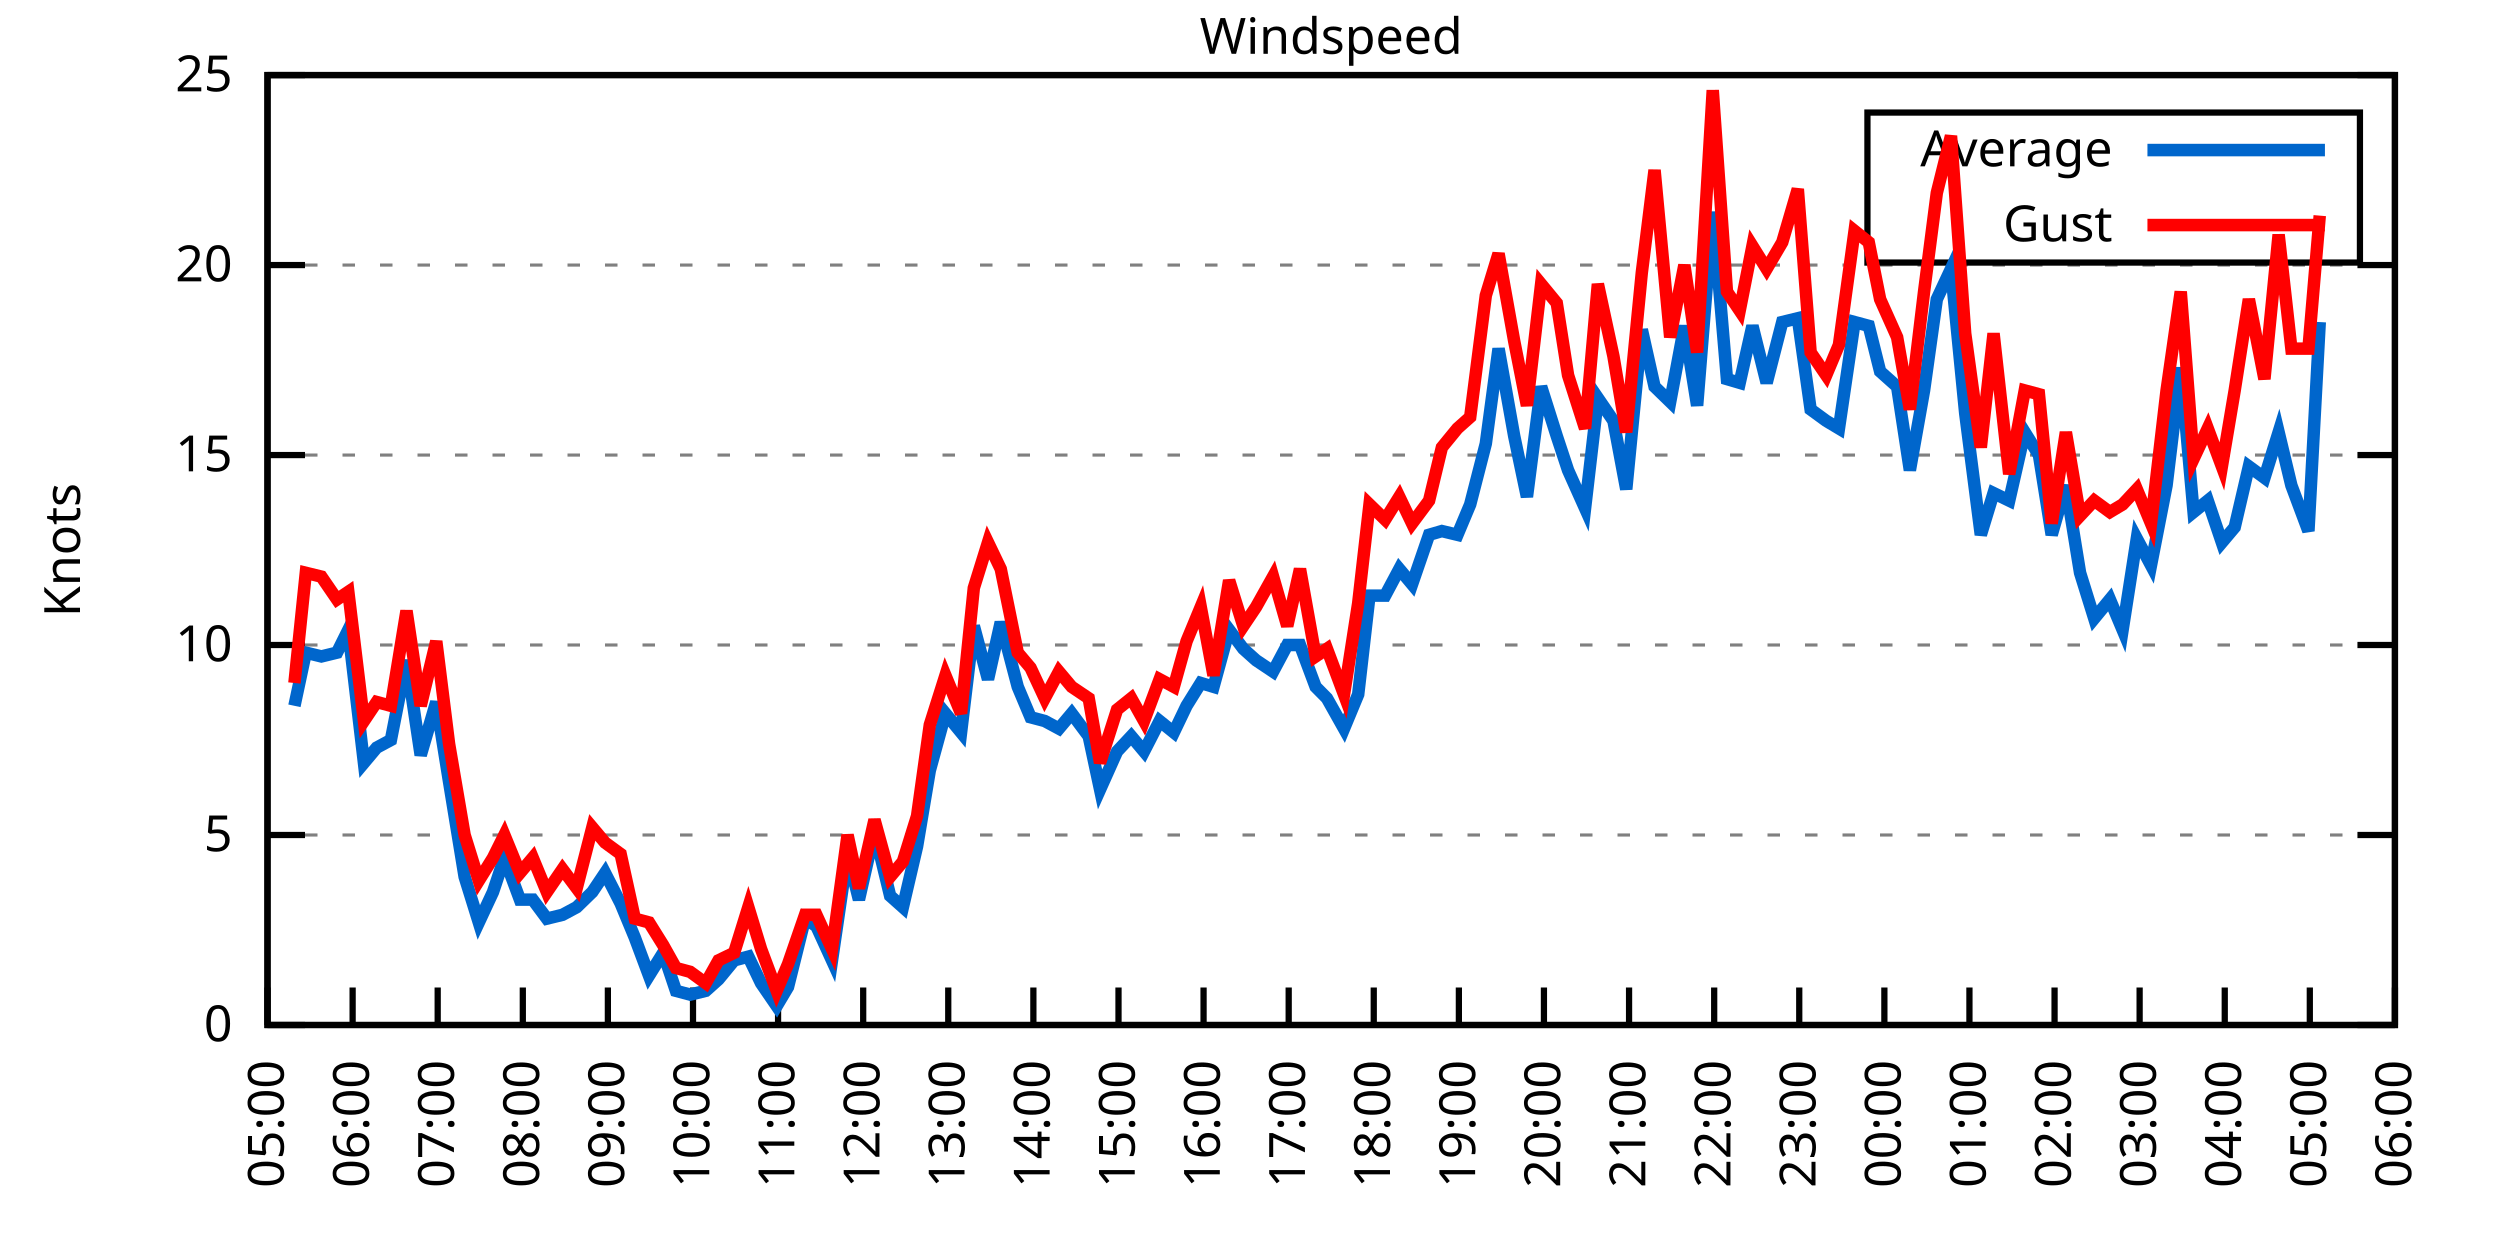
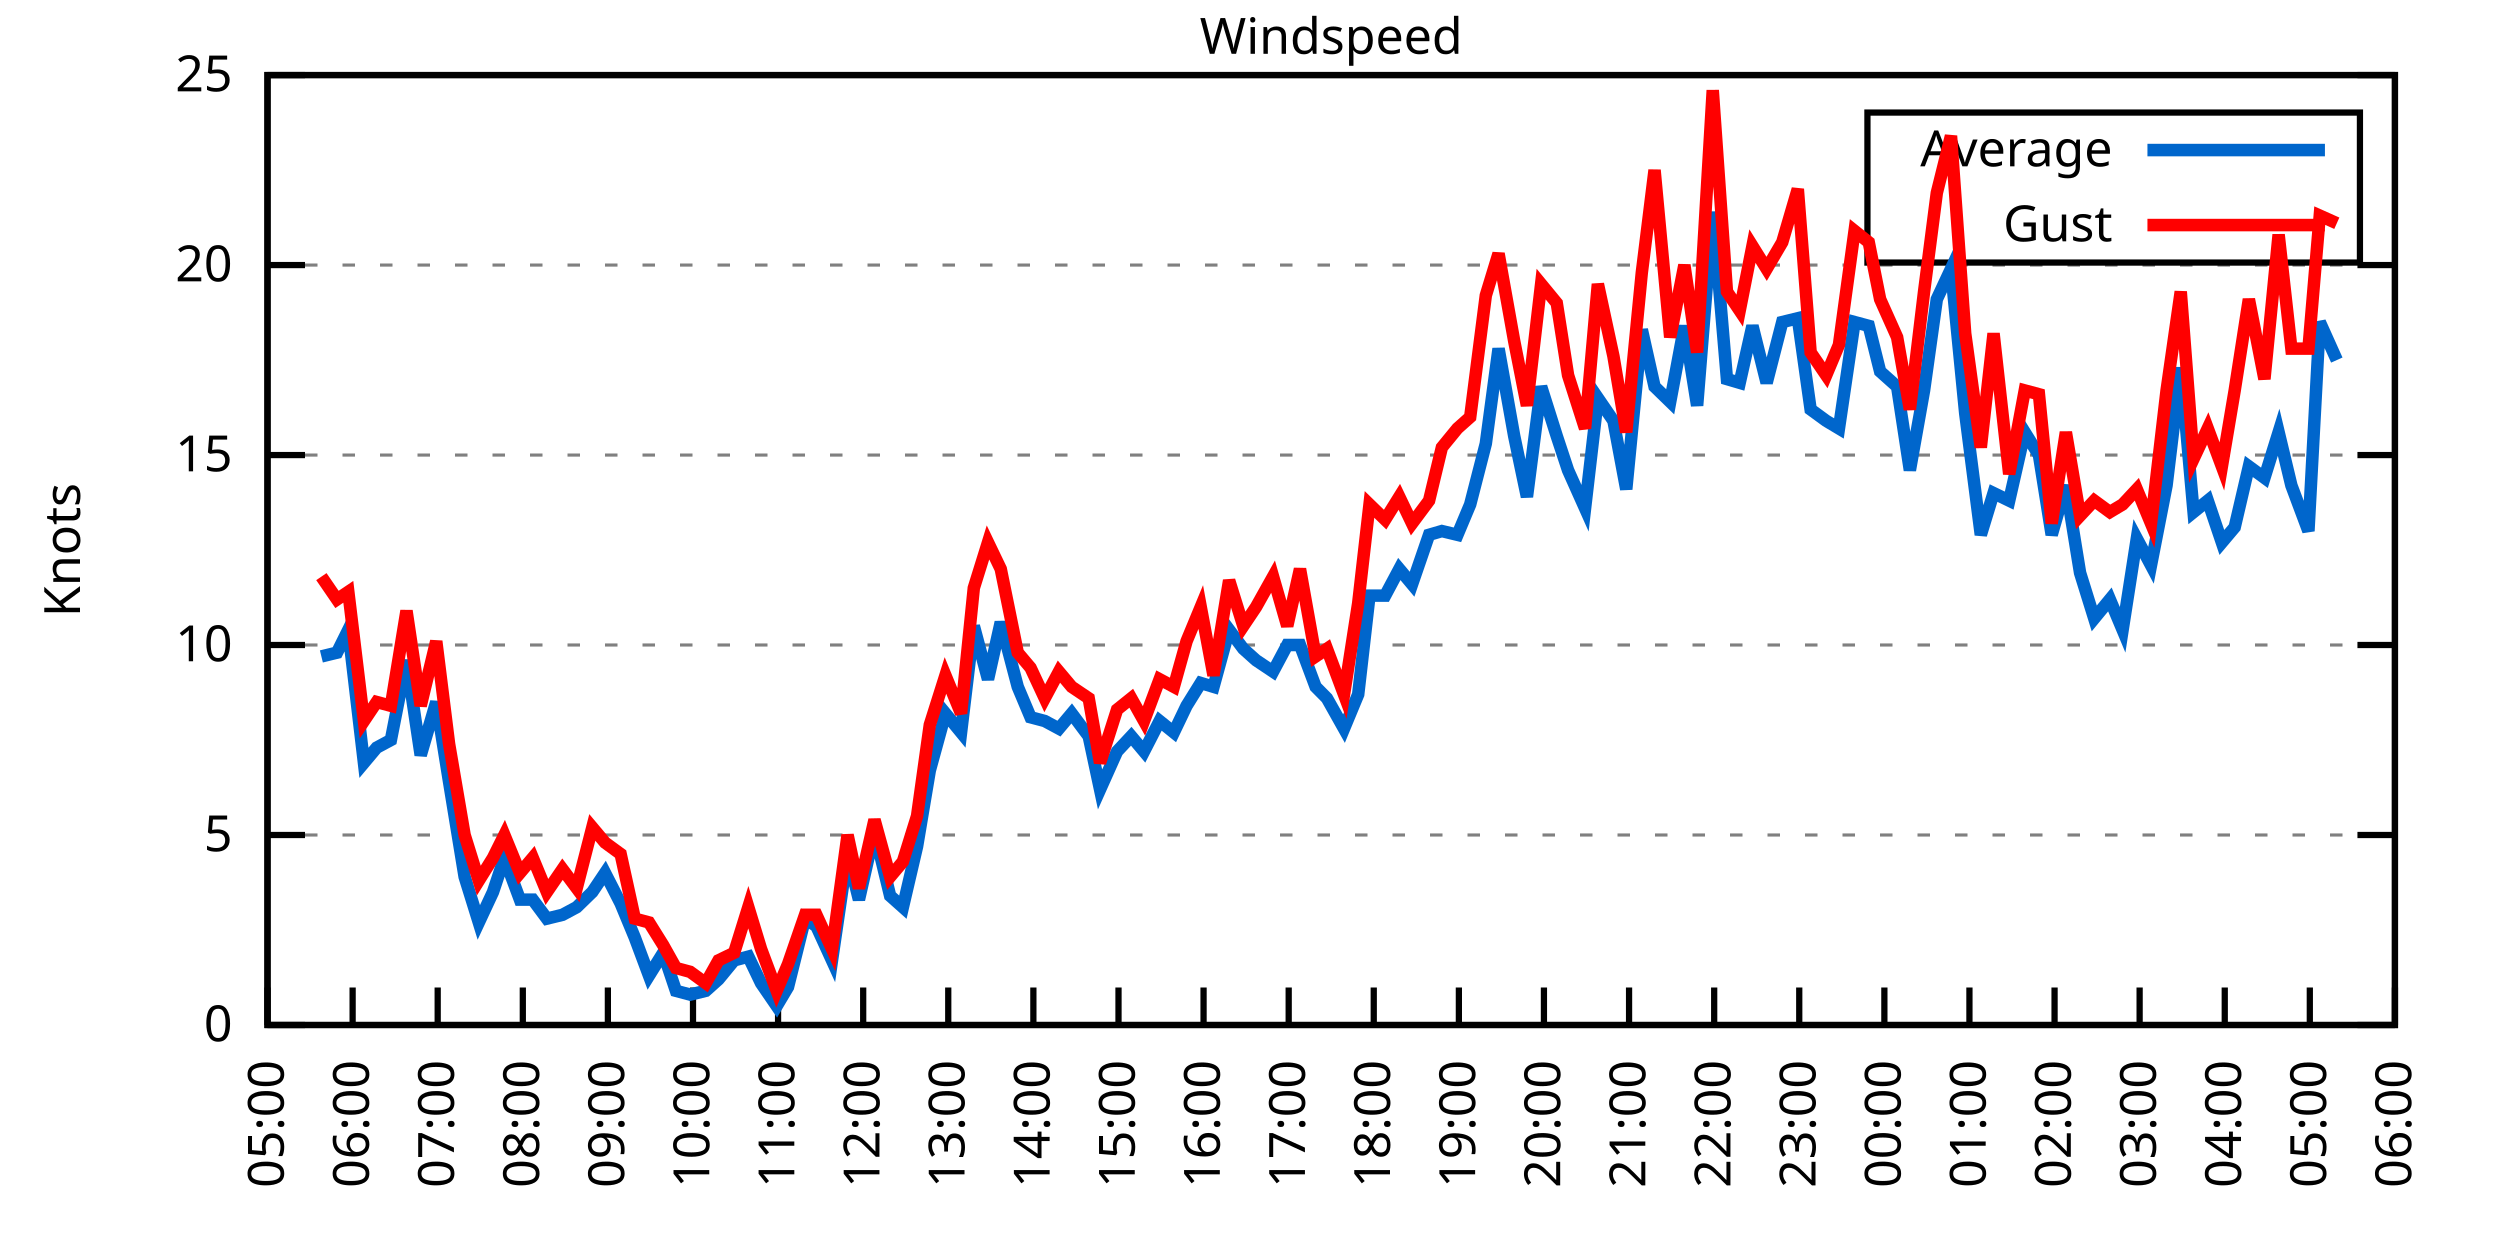
<svg xmlns="http://www.w3.org/2000/svg" xmlns:xlink="http://www.w3.org/1999/xlink" width="400" height="200" viewBox="0 0 400 200">
  <g id="gnuplot_canvas">
    <rect x="0" y="0" width="400" height="200" fill="none" />
    <defs>
      <circle id="gpDot" r="0.5" stroke-width="0.5" stroke="currentColor" />
      <path id="gpPt0" stroke-width="0.333" stroke="currentColor" d="M-1,0 h2 M0,-1 v2" />
      <path id="gpPt1" stroke-width="0.333" stroke="currentColor" d="M-1,-1 L1,1 M1,-1 L-1,1" />
      <path id="gpPt2" stroke-width="0.333" stroke="currentColor" d="M-1,0 L1,0 M0,-1 L0,1 M-1,-1 L1,1 M-1,1 L1,-1" />
      <rect id="gpPt3" stroke-width="0.333" stroke="currentColor" x="-1" y="-1" width="2" height="2" />
      <rect id="gpPt4" stroke-width="0.333" stroke="currentColor" fill="currentColor" x="-1" y="-1" width="2" height="2" />
      <circle id="gpPt5" stroke-width="0.333" stroke="currentColor" cx="0" cy="0" r="1" />
      <use xlink:href="#gpPt5" id="gpPt6" fill="currentColor" stroke="none" />
      <path id="gpPt7" stroke-width="0.333" stroke="currentColor" d="M0,-1.33 L-1.33,0.67 L1.33,0.67 z" />
      <use xlink:href="#gpPt7" id="gpPt8" fill="currentColor" stroke="none" />
      <use xlink:href="#gpPt7" id="gpPt9" stroke="currentColor" transform="rotate(180)" />
      <use xlink:href="#gpPt9" id="gpPt10" fill="currentColor" stroke="none" />
      <use xlink:href="#gpPt3" id="gpPt11" stroke="currentColor" transform="rotate(45)" />
      <use xlink:href="#gpPt11" id="gpPt12" fill="currentColor" stroke="none" />
      <path id="gpPt13" stroke-width="0.333" stroke="currentColor" d="M0,1.330 L1.265,0.411 L0.782,-1.067 L-0.782,-1.076 L-1.265,0.411 z" />
      <use xlink:href="#gpPt13" id="gpPt14" fill="currentColor" stroke="none" />
      <filter id="textbox" filterUnits="objectBoundingBox" x="0" y="0" height="1" width="1">
        <feFlood flood-color="white" flood-opacity="1" result="bgnd" />
        <feComposite in="SourceGraphic" in2="bgnd" operator="atop" />
      </filter>
      <filter id="greybox" filterUnits="objectBoundingBox" x="0" y="0" height="1" width="1">
        <feFlood flood-color="lightgrey" flood-opacity="1" result="grey" />
        <feComposite in="SourceGraphic" in2="grey" operator="atop" />
      </filter>
    </defs>
    <g fill="none" color="white" stroke="currentColor" stroke-width="1.00" stroke-linecap="butt" stroke-linejoin="miter">
</g>
    <g fill="none" color="black" stroke="currentColor" stroke-width="1.00" stroke-linecap="butt" stroke-linejoin="miter">
      <g stroke="none" shape-rendering="crispEdges">
        <polygon fill="rgb(255, 255, 255)" points="42.80,164.00 383.18,164.00 383.18,12.02 42.80,12.02 " />
      </g>
    </g>
    <g fill="none" color="black" stroke="currentColor" stroke-width="1.00" stroke-linecap="butt" stroke-linejoin="miter">
</g>
    <g fill="none" color="black" stroke="black" stroke-width="0.50" stroke-linecap="butt" stroke-linejoin="miter">
</g>
    <g fill="none" color="gray" stroke="currentColor" stroke-width="0.50" stroke-linecap="butt" stroke-linejoin="miter">
      <path stroke="gray" stroke-dasharray="2,4" class="gridline" d="M42.80,164.00 L383.19,164.00  " />
    </g>
    <g fill="none" color="gray" stroke="gray" stroke-width="1.00" stroke-linecap="butt" stroke-linejoin="miter">
</g>
    <g fill="none" color="black" stroke="currentColor" stroke-width="1.00" stroke-linecap="butt" stroke-linejoin="miter">
      <path stroke="black" d="M42.80,164.00 L48.80,164.00 M383.19,164.00 L377.19,164.00  " />
      <g transform="translate(37.20,166.60)" stroke="none" fill="black" font-family="Sans" font-size="8.00" text-anchor="end">
        <text>
          <tspan font-family="Sans"> 0</tspan>
        </text>
      </g>
    </g>
    <g fill="none" color="black" stroke="currentColor" stroke-width="1.00" stroke-linecap="butt" stroke-linejoin="miter">
</g>
    <g fill="none" color="black" stroke="black" stroke-width="0.50" stroke-linecap="butt" stroke-linejoin="miter">
</g>
    <g fill="none" color="gray" stroke="currentColor" stroke-width="0.50" stroke-linecap="butt" stroke-linejoin="miter">
      <path stroke="gray" stroke-dasharray="2,4" class="gridline" d="M42.80,133.60 L383.19,133.60  " />
    </g>
    <g fill="none" color="gray" stroke="gray" stroke-width="1.00" stroke-linecap="butt" stroke-linejoin="miter">
</g>
    <g fill="none" color="black" stroke="currentColor" stroke-width="1.00" stroke-linecap="butt" stroke-linejoin="miter">
      <path stroke="black" d="M42.80,133.60 L48.80,133.60 M383.19,133.60 L377.19,133.60  " />
      <g transform="translate(37.20,136.20)" stroke="none" fill="black" font-family="Sans" font-size="8.00" text-anchor="end">
        <text>
          <tspan font-family="Sans"> 5</tspan>
        </text>
      </g>
    </g>
    <g fill="none" color="black" stroke="currentColor" stroke-width="1.00" stroke-linecap="butt" stroke-linejoin="miter">
</g>
    <g fill="none" color="black" stroke="black" stroke-width="0.50" stroke-linecap="butt" stroke-linejoin="miter">
</g>
    <g fill="none" color="gray" stroke="currentColor" stroke-width="0.50" stroke-linecap="butt" stroke-linejoin="miter">
      <path stroke="gray" stroke-dasharray="2,4" class="gridline" d="M42.80,103.20 L383.19,103.20  " />
    </g>
    <g fill="none" color="gray" stroke="gray" stroke-width="1.00" stroke-linecap="butt" stroke-linejoin="miter">
</g>
    <g fill="none" color="black" stroke="currentColor" stroke-width="1.00" stroke-linecap="butt" stroke-linejoin="miter">
      <path stroke="black" d="M42.80,103.20 L48.80,103.20 M383.19,103.20 L377.19,103.20  " />
      <g transform="translate(37.20,105.80)" stroke="none" fill="black" font-family="Sans" font-size="8.00" text-anchor="end">
        <text>
          <tspan font-family="Sans"> 10</tspan>
        </text>
      </g>
    </g>
    <g fill="none" color="black" stroke="currentColor" stroke-width="1.00" stroke-linecap="butt" stroke-linejoin="miter">
</g>
    <g fill="none" color="black" stroke="black" stroke-width="0.50" stroke-linecap="butt" stroke-linejoin="miter">
</g>
    <g fill="none" color="gray" stroke="currentColor" stroke-width="0.50" stroke-linecap="butt" stroke-linejoin="miter">
      <path stroke="gray" stroke-dasharray="2,4" class="gridline" d="M42.80,72.81 L383.19,72.81  " />
    </g>
    <g fill="none" color="gray" stroke="gray" stroke-width="1.00" stroke-linecap="butt" stroke-linejoin="miter">
</g>
    <g fill="none" color="black" stroke="currentColor" stroke-width="1.00" stroke-linecap="butt" stroke-linejoin="miter">
      <path stroke="black" d="M42.80,72.81 L48.80,72.81 M383.19,72.81 L377.19,72.81  " />
      <g transform="translate(37.20,75.41)" stroke="none" fill="black" font-family="Sans" font-size="8.00" text-anchor="end">
        <text>
          <tspan font-family="Sans"> 15</tspan>
        </text>
      </g>
    </g>
    <g fill="none" color="black" stroke="currentColor" stroke-width="1.00" stroke-linecap="butt" stroke-linejoin="miter">
</g>
    <g fill="none" color="black" stroke="black" stroke-width="0.50" stroke-linecap="butt" stroke-linejoin="miter">
</g>
    <g fill="none" color="gray" stroke="currentColor" stroke-width="0.50" stroke-linecap="butt" stroke-linejoin="miter">
      <path stroke="gray" stroke-dasharray="2,4" class="gridline" d="M42.80,42.41 L383.19,42.41  " />
    </g>
    <g fill="none" color="gray" stroke="gray" stroke-width="1.00" stroke-linecap="butt" stroke-linejoin="miter">
</g>
    <g fill="none" color="black" stroke="currentColor" stroke-width="1.00" stroke-linecap="butt" stroke-linejoin="miter">
      <path stroke="black" d="M42.80,42.41 L48.80,42.41 M383.19,42.41 L377.19,42.41  " />
      <g transform="translate(37.20,45.01)" stroke="none" fill="black" font-family="Sans" font-size="8.00" text-anchor="end">
        <text>
          <tspan font-family="Sans"> 20</tspan>
        </text>
      </g>
    </g>
    <g fill="none" color="black" stroke="currentColor" stroke-width="1.00" stroke-linecap="butt" stroke-linejoin="miter">
</g>
    <g fill="none" color="black" stroke="black" stroke-width="0.50" stroke-linecap="butt" stroke-linejoin="miter">
</g>
    <g fill="none" color="gray" stroke="currentColor" stroke-width="0.50" stroke-linecap="butt" stroke-linejoin="miter">
      <path stroke="gray" stroke-dasharray="2,4" class="gridline" d="M42.80,12.01 L383.19,12.01  " />
    </g>
    <g fill="none" color="gray" stroke="gray" stroke-width="1.00" stroke-linecap="butt" stroke-linejoin="miter">
</g>
    <g fill="none" color="black" stroke="currentColor" stroke-width="1.00" stroke-linecap="butt" stroke-linejoin="miter">
      <path stroke="black" d="M42.80,12.01 L48.80,12.01 M383.19,12.01 L377.19,12.01  " />
      <g transform="translate(37.20,14.61)" stroke="none" fill="black" font-family="Sans" font-size="8.00" text-anchor="end">
        <text>
          <tspan font-family="Sans"> 25</tspan>
        </text>
      </g>
    </g>
    <g fill="none" color="black" stroke="currentColor" stroke-width="1.00" stroke-linecap="butt" stroke-linejoin="miter">
      <path stroke="black" d="M42.80,164.00 L42.80,158.00  " />
      <g transform="translate(45.40,169.60) rotate(270.00)" stroke="none" fill="black" font-family="Sans" font-size="8.00" text-anchor="end">
        <text>
          <tspan font-family="Sans">05:00</tspan>
        </text>
      </g>
    </g>
    <g fill="none" color="black" stroke="currentColor" stroke-width="1.00" stroke-linecap="butt" stroke-linejoin="miter">
      <path stroke="black" d="M56.42,164.00 L56.42,158.00  " />
      <g transform="translate(59.02,169.60) rotate(270.00)" stroke="none" fill="black" font-family="Sans" font-size="8.00" text-anchor="end">
        <text>
          <tspan font-family="Sans">06:00</tspan>
        </text>
      </g>
    </g>
    <g fill="none" color="black" stroke="currentColor" stroke-width="1.00" stroke-linecap="butt" stroke-linejoin="miter">
      <path stroke="black" d="M70.03,164.00 L70.03,158.00  " />
      <g transform="translate(72.63,169.60) rotate(270.00)" stroke="none" fill="black" font-family="Sans" font-size="8.00" text-anchor="end">
        <text>
          <tspan font-family="Sans">07:00</tspan>
        </text>
      </g>
    </g>
    <g fill="none" color="black" stroke="currentColor" stroke-width="1.00" stroke-linecap="butt" stroke-linejoin="miter">
      <path stroke="black" d="M83.65,164.00 L83.65,158.00  " />
      <g transform="translate(86.25,169.60) rotate(270.00)" stroke="none" fill="black" font-family="Sans" font-size="8.00" text-anchor="end">
        <text>
          <tspan font-family="Sans">08:00</tspan>
        </text>
      </g>
    </g>
    <g fill="none" color="black" stroke="currentColor" stroke-width="1.00" stroke-linecap="butt" stroke-linejoin="miter">
      <path stroke="black" d="M97.26,164.00 L97.26,158.00  " />
      <g transform="translate(99.86,169.60) rotate(270.00)" stroke="none" fill="black" font-family="Sans" font-size="8.00" text-anchor="end">
        <text>
          <tspan font-family="Sans">09:00</tspan>
        </text>
      </g>
    </g>
    <g fill="none" color="black" stroke="currentColor" stroke-width="1.00" stroke-linecap="butt" stroke-linejoin="miter">
      <path stroke="black" d="M110.88,164.00 L110.88,158.00  " />
      <g transform="translate(113.48,169.60) rotate(270.00)" stroke="none" fill="black" font-family="Sans" font-size="8.00" text-anchor="end">
        <text>
          <tspan font-family="Sans">10:00</tspan>
        </text>
      </g>
    </g>
    <g fill="none" color="black" stroke="currentColor" stroke-width="1.00" stroke-linecap="butt" stroke-linejoin="miter">
      <path stroke="black" d="M124.49,164.00 L124.49,158.00  " />
      <g transform="translate(127.09,169.60) rotate(270.00)" stroke="none" fill="black" font-family="Sans" font-size="8.00" text-anchor="end">
        <text>
          <tspan font-family="Sans">11:00</tspan>
        </text>
      </g>
    </g>
    <g fill="none" color="black" stroke="currentColor" stroke-width="1.00" stroke-linecap="butt" stroke-linejoin="miter">
      <path stroke="black" d="M138.11,164.00 L138.11,158.00  " />
      <g transform="translate(140.71,169.60) rotate(270.00)" stroke="none" fill="black" font-family="Sans" font-size="8.00" text-anchor="end">
        <text>
          <tspan font-family="Sans">12:00</tspan>
        </text>
      </g>
    </g>
    <g fill="none" color="black" stroke="currentColor" stroke-width="1.00" stroke-linecap="butt" stroke-linejoin="miter">
      <path stroke="black" d="M151.72,164.00 L151.72,158.00  " />
      <g transform="translate(154.32,169.60) rotate(270.00)" stroke="none" fill="black" font-family="Sans" font-size="8.00" text-anchor="end">
        <text>
          <tspan font-family="Sans">13:00</tspan>
        </text>
      </g>
    </g>
    <g fill="none" color="black" stroke="currentColor" stroke-width="1.00" stroke-linecap="butt" stroke-linejoin="miter">
      <path stroke="black" d="M165.34,164.00 L165.34,158.00  " />
      <g transform="translate(167.94,169.60) rotate(270.00)" stroke="none" fill="black" font-family="Sans" font-size="8.00" text-anchor="end">
        <text>
          <tspan font-family="Sans">14:00</tspan>
        </text>
      </g>
    </g>
    <g fill="none" color="black" stroke="currentColor" stroke-width="1.00" stroke-linecap="butt" stroke-linejoin="miter">
      <path stroke="black" d="M178.96,164.00 L178.96,158.00  " />
      <g transform="translate(181.56,169.60) rotate(270.00)" stroke="none" fill="black" font-family="Sans" font-size="8.00" text-anchor="end">
        <text>
          <tspan font-family="Sans">15:00</tspan>
        </text>
      </g>
    </g>
    <g fill="none" color="black" stroke="currentColor" stroke-width="1.00" stroke-linecap="butt" stroke-linejoin="miter">
      <path stroke="black" d="M192.57,164.00 L192.57,158.00  " />
      <g transform="translate(195.17,169.60) rotate(270.00)" stroke="none" fill="black" font-family="Sans" font-size="8.00" text-anchor="end">
        <text>
          <tspan font-family="Sans">16:00</tspan>
        </text>
      </g>
    </g>
    <g fill="none" color="black" stroke="currentColor" stroke-width="1.00" stroke-linecap="butt" stroke-linejoin="miter">
      <path stroke="black" d="M206.19,164.00 L206.19,158.00  " />
      <g transform="translate(208.79,169.60) rotate(270.00)" stroke="none" fill="black" font-family="Sans" font-size="8.00" text-anchor="end">
        <text>
          <tspan font-family="Sans">17:00</tspan>
        </text>
      </g>
    </g>
    <g fill="none" color="black" stroke="currentColor" stroke-width="1.00" stroke-linecap="butt" stroke-linejoin="miter">
      <path stroke="black" d="M219.80,164.00 L219.80,158.00  " />
      <g transform="translate(222.40,169.60) rotate(270.00)" stroke="none" fill="black" font-family="Sans" font-size="8.00" text-anchor="end">
        <text>
          <tspan font-family="Sans">18:00</tspan>
        </text>
      </g>
    </g>
    <g fill="none" color="black" stroke="currentColor" stroke-width="1.00" stroke-linecap="butt" stroke-linejoin="miter">
      <path stroke="black" d="M233.42,164.00 L233.42,158.00  " />
      <g transform="translate(236.02,169.60) rotate(270.00)" stroke="none" fill="black" font-family="Sans" font-size="8.00" text-anchor="end">
        <text>
          <tspan font-family="Sans">19:00</tspan>
        </text>
      </g>
    </g>
    <g fill="none" color="black" stroke="currentColor" stroke-width="1.00" stroke-linecap="butt" stroke-linejoin="miter">
      <path stroke="black" d="M247.03,164.00 L247.03,158.00  " />
      <g transform="translate(249.63,169.60) rotate(270.00)" stroke="none" fill="black" font-family="Sans" font-size="8.00" text-anchor="end">
        <text>
          <tspan font-family="Sans">20:00</tspan>
        </text>
      </g>
    </g>
    <g fill="none" color="black" stroke="currentColor" stroke-width="1.00" stroke-linecap="butt" stroke-linejoin="miter">
      <path stroke="black" d="M260.65,164.00 L260.65,158.00  " />
      <g transform="translate(263.25,169.60) rotate(270.00)" stroke="none" fill="black" font-family="Sans" font-size="8.00" text-anchor="end">
        <text>
          <tspan font-family="Sans">21:00</tspan>
        </text>
      </g>
    </g>
    <g fill="none" color="black" stroke="currentColor" stroke-width="1.00" stroke-linecap="butt" stroke-linejoin="miter">
      <path stroke="black" d="M274.27,164.00 L274.27,158.00  " />
      <g transform="translate(276.87,169.60) rotate(270.00)" stroke="none" fill="black" font-family="Sans" font-size="8.00" text-anchor="end">
        <text>
          <tspan font-family="Sans">22:00</tspan>
        </text>
      </g>
    </g>
    <g fill="none" color="black" stroke="currentColor" stroke-width="1.00" stroke-linecap="butt" stroke-linejoin="miter">
      <path stroke="black" d="M287.88,164.00 L287.88,158.00  " />
      <g transform="translate(290.48,169.60) rotate(270.00)" stroke="none" fill="black" font-family="Sans" font-size="8.00" text-anchor="end">
        <text>
          <tspan font-family="Sans">23:00</tspan>
        </text>
      </g>
    </g>
    <g fill="none" color="black" stroke="currentColor" stroke-width="1.00" stroke-linecap="butt" stroke-linejoin="miter">
      <path stroke="black" d="M301.50,164.00 L301.50,158.00  " />
      <g transform="translate(304.10,169.60) rotate(270.00)" stroke="none" fill="black" font-family="Sans" font-size="8.00" text-anchor="end">
        <text>
          <tspan font-family="Sans">00:00</tspan>
        </text>
      </g>
    </g>
    <g fill="none" color="black" stroke="currentColor" stroke-width="1.00" stroke-linecap="butt" stroke-linejoin="miter">
      <path stroke="black" d="M315.11,164.00 L315.11,158.00  " />
      <g transform="translate(317.71,169.60) rotate(270.00)" stroke="none" fill="black" font-family="Sans" font-size="8.00" text-anchor="end">
        <text>
          <tspan font-family="Sans">01:00</tspan>
        </text>
      </g>
    </g>
    <g fill="none" color="black" stroke="currentColor" stroke-width="1.00" stroke-linecap="butt" stroke-linejoin="miter">
      <path stroke="black" d="M328.73,164.00 L328.73,158.00  " />
      <g transform="translate(331.33,169.60) rotate(270.00)" stroke="none" fill="black" font-family="Sans" font-size="8.00" text-anchor="end">
        <text>
          <tspan font-family="Sans">02:00</tspan>
        </text>
      </g>
    </g>
    <g fill="none" color="black" stroke="currentColor" stroke-width="1.00" stroke-linecap="butt" stroke-linejoin="miter">
      <path stroke="black" d="M342.34,164.00 L342.34,158.00  " />
      <g transform="translate(344.94,169.60) rotate(270.00)" stroke="none" fill="black" font-family="Sans" font-size="8.00" text-anchor="end">
        <text>
          <tspan font-family="Sans">03:00</tspan>
        </text>
      </g>
    </g>
    <g fill="none" color="black" stroke="currentColor" stroke-width="1.00" stroke-linecap="butt" stroke-linejoin="miter">
      <path stroke="black" d="M355.96,164.00 L355.96,158.00  " />
      <g transform="translate(358.56,169.60) rotate(270.00)" stroke="none" fill="black" font-family="Sans" font-size="8.00" text-anchor="end">
        <text>
          <tspan font-family="Sans">04:00</tspan>
        </text>
      </g>
    </g>
    <g fill="none" color="black" stroke="currentColor" stroke-width="1.00" stroke-linecap="butt" stroke-linejoin="miter">
      <path stroke="black" d="M369.57,164.00 L369.57,158.00  " />
      <g transform="translate(372.17,169.60) rotate(270.00)" stroke="none" fill="black" font-family="Sans" font-size="8.00" text-anchor="end">
        <text>
          <tspan font-family="Sans">05:00</tspan>
        </text>
      </g>
    </g>
    <g fill="none" color="black" stroke="currentColor" stroke-width="1.00" stroke-linecap="butt" stroke-linejoin="miter">
      <path stroke="black" d="M383.19,164.00 L383.19,158.00  " />
      <g transform="translate(385.79,169.60) rotate(270.00)" stroke="none" fill="black" font-family="Sans" font-size="8.00" text-anchor="end">
        <text>
          <tspan font-family="Sans">06:00</tspan>
        </text>
      </g>
    </g>
    <g fill="none" color="black" stroke="currentColor" stroke-width="1.00" stroke-linecap="butt" stroke-linejoin="miter">
</g>
    <g fill="none" color="black" stroke="currentColor" stroke-width="1.00" stroke-linecap="butt" stroke-linejoin="miter">
      <path stroke="black" d="M42.80,12.01 L42.80,164.00 L383.19,164.00 L383.19,12.01 L42.80,12.01 Z  " />
    </g>
    <g fill="none" color="black" stroke="currentColor" stroke-width="1.00" stroke-linecap="butt" stroke-linejoin="miter">
</g>
    <g fill="none" color="black" stroke="currentColor" stroke-width="1.00" stroke-linecap="butt" stroke-linejoin="miter">
      <path stroke="black" d="M298.79,42.01 L298.79,18.01 L377.59,18.01 L377.59,42.01 L298.79,42.01 Z  " />
    </g>
    <g id="Windspeed_plot_1">
      <g fill="none" color="white" stroke="black" stroke-width="2.00" stroke-linecap="butt" stroke-linejoin="miter">
</g>
      <g fill="none" color="black" stroke="currentColor" stroke-width="2.00" stroke-linecap="butt" stroke-linejoin="miter">
        <g transform="translate(337.99,26.61)" stroke="none" fill="black" font-family="Sans" font-size="8.00" text-anchor="end">
          <text>
            <tspan font-family="Sans">Average</tspan>
          </text>
        </g>
      </g>
      <g fill="none" color="black" stroke="currentColor" stroke-width="2.00" stroke-linecap="butt" stroke-linejoin="miter">
-         <path stroke="rgb(  0, 102, 204)" d="M343.59,24.01 L371.99,24.01 M47.11,112.93 L48.93,104.42 L51.42,105.03 L53.92,104.42 L55.73,100.77 L58.23,122.05   L60.27,119.62 L62.54,118.40 L65.04,105.64 L67.31,120.83 L69.80,112.32 L71.85,125.09 L74.34,140.29 L76.61,147.59   L78.88,142.72 L80.70,137.25 L83.19,143.94 L85.24,143.94 L87.50,146.98 L90.00,146.37 L92.27,145.15 L94.77,142.72   L96.81,139.68 L99.30,144.55 L101.57,150.02 L103.84,156.10 L106.11,152.45 L108.15,158.53 L110.42,159.14 L112.92,158.53   L114.96,156.70 L117.46,153.66 L119.73,153.06 L121.77,157.31 L124.27,160.96 L126.08,157.92 L128.81,146.98 L130.62,148.19   L133.12,153.66 L135.61,136.64 L137.43,143.94 L139.92,132.99 L142.42,143.33 L144.46,145.15 L146.73,135.43 L148.77,123.27   L151.27,114.15 L153.77,117.19 L155.81,100.16 L158.08,108.68 L160.12,99.56 L162.84,109.89 L164.89,114.76 L167.16,115.36   L169.43,116.58 L171.47,114.15 L174.19,117.80 L176.01,126.31 L178.73,120.23 L181.00,117.80 L183.04,120.23 L185.54,115.36   L187.81,117.19 L189.85,112.93 L192.12,109.28 L194.16,109.89 L196.66,100.77 L198.93,103.81 L200.97,105.64 L203.69,107.46   L205.96,103.20 L208.00,103.20 L210.50,109.89 L212.31,111.72 L215.04,116.58 L217.31,111.11 L219.12,95.30 L221.62,95.30   L223.89,91.04 L225.93,93.48 L228.65,85.57 L230.70,84.97 L233.19,85.57 L235.23,80.71 L237.73,70.98 L239.77,55.78   L242.27,69.77 L244.31,79.49 L246.58,61.86 L249.08,69.77 L250.89,75.24 L253.61,81.32 L255.66,63.69 L258.15,67.33   L260.20,78.28 L262.69,52.74 L264.73,61.86 L267.23,64.29 L269.50,52.14 L271.54,64.90 L274.04,33.90 L276.31,60.65   L278.35,61.25 L280.39,52.14 L282.66,61.25 L285.16,51.53 L287.65,50.92 L289.70,65.51 L292.19,67.33 L294.23,68.55   L296.73,51.53 L299.00,52.14 L300.82,59.43 L303.54,61.86 L305.58,75.24 L307.85,62.47 L309.89,47.88 L312.16,43.02   L314.43,66.12 L316.93,85.57 L318.97,78.89 L321.47,80.10 L323.96,69.16 L326.23,72.81 L328.27,85.57 L330.54,77.67   L332.81,91.65 L335.08,98.95 L337.58,95.91 L339.62,100.77 L341.89,86.18 L344.16,90.44 L346.65,77.67 L348.92,58.82   L350.97,81.93 L353.24,80.10 L355.50,86.79 L357.55,84.36 L359.82,74.63 L362.31,76.45 L364.58,69.16 L366.62,77.67   L369.35,84.97 L371.16,51.53  " />
+         <path stroke="rgb(  0, 102, 204)" d="M343.59,24.01 L371.99,24.01 M51.42,105.03 L53.92,104.42 L55.73,100.77 L58.23,122.05 L60.27,119.62 L62.54,118.40   L65.04,105.64 L67.31,120.83 L69.80,112.32 L71.85,125.09 L74.34,140.29 L76.61,147.59 L78.88,142.72 L80.70,137.25   L83.19,143.94 L85.24,143.94 L87.50,146.98 L90.00,146.37 L92.27,145.15 L94.77,142.72 L96.81,139.68 L99.30,144.55   L101.57,150.02 L103.84,156.10 L106.11,152.45 L108.15,158.53 L110.42,159.14 L112.92,158.53 L114.96,156.70 L117.46,153.66   L119.73,153.06 L121.77,157.31 L124.27,160.96 L126.08,157.92 L128.81,146.98 L130.62,148.19 L133.12,153.66 L135.61,136.64   L137.43,143.94 L139.92,132.99 L142.42,143.33 L144.46,145.15 L146.73,135.43 L148.77,123.27 L151.27,114.15 L153.77,117.19   L155.81,100.16 L158.08,108.68 L160.12,99.56 L162.84,109.89 L164.89,114.76 L167.16,115.36 L169.43,116.58 L171.47,114.15   L174.19,117.80 L176.01,126.31 L178.73,120.23 L181.00,117.80 L183.04,120.23 L185.54,115.36 L187.81,117.19 L189.85,112.93   L192.12,109.28 L194.16,109.89 L196.66,100.77 L198.93,103.81 L200.97,105.64 L203.69,107.46 L205.96,103.20 L208.00,103.20   L210.50,109.89 L212.31,111.72 L215.04,116.58 L217.31,111.11 L219.12,95.30 L221.62,95.30 L223.89,91.04 L225.93,93.48   L228.65,85.57 L230.70,84.97 L233.19,85.57 L235.23,80.71 L237.73,70.98 L239.77,55.78 L242.27,69.77 L244.31,79.49   L246.58,61.86 L249.08,69.77 L250.89,75.24 L253.61,81.32 L255.66,63.69 L258.15,67.33 L260.20,78.28 L262.69,52.74   L264.73,61.86 L267.23,64.29 L269.50,52.14 L271.54,64.90 L274.04,33.90 L276.31,60.65 L278.35,61.25 L280.39,52.14   L282.66,61.25 L285.16,51.53 L287.65,50.92 L289.70,65.51 L292.19,67.33 L294.23,68.55 L296.73,51.53 L299.00,52.14   L300.82,59.43 L303.54,61.86 L305.58,75.24 L307.85,62.47 L309.89,47.88 L312.16,43.02 L314.43,66.12 L316.93,85.57   L318.97,78.89 L321.47,80.10 L323.96,69.16 L326.23,72.81 L328.27,85.57 L330.54,77.67 L332.81,91.65 L335.08,98.95   L337.58,95.91 L339.62,100.77 L341.89,86.18 L344.16,90.44 L346.65,77.67 L348.92,58.82 L350.97,81.93 L353.24,80.10   L355.50,86.79 L357.55,84.36 L359.82,74.63 L362.31,76.45 L364.58,69.16 L366.62,77.67 L369.35,84.97 L371.16,51.53   L373.89,57.61  " />
      </g>
    </g>
    <g id="Windspeed_plot_2">
      <g fill="none" color="black" stroke="currentColor" stroke-width="2.00" stroke-linecap="butt" stroke-linejoin="miter">
        <g transform="translate(337.99,38.61)" stroke="none" fill="black" font-family="Sans" font-size="8.00" text-anchor="end">
          <text>
            <tspan font-family="Sans">Gust</tspan>
          </text>
        </g>
      </g>
      <g fill="none" color="black" stroke="currentColor" stroke-width="2.00" stroke-linecap="butt" stroke-linejoin="miter">
-         <path stroke="rgb(255,   0,   0)" d="M343.59,36.01 L371.99,36.01 M47.11,109.28 L48.93,91.65 L51.42,92.26 L53.92,95.91 L55.73,94.69 L58.23,115.36   L60.27,112.32 L62.54,112.93 L65.04,97.73 L67.31,112.93 L69.80,102.60 L71.85,119.01 L74.34,133.60 L76.61,140.90   L78.88,137.25 L80.70,133.60 L83.19,139.68 L85.24,137.25 L87.50,142.72 L90.00,139.07 L92.27,142.11 L94.77,132.39   L96.81,134.82 L99.30,136.64 L101.57,146.98 L103.84,147.59 L106.11,151.23 L108.15,154.88 L110.42,155.49 L112.92,157.31   L114.96,153.66 L117.46,152.45 L119.73,145.15 L121.77,151.84 L124.27,158.53 L126.08,154.27 L128.81,146.37 L130.62,146.37   L133.12,151.84 L135.61,133.60 L137.43,142.11 L139.92,131.17 L142.42,140.29 L144.46,137.86 L146.73,130.56 L148.77,115.97   L151.27,108.07 L153.77,114.15 L155.81,94.08 L158.08,86.79 L160.12,91.04 L162.84,104.42 L164.89,106.85 L167.16,111.72   L169.43,107.46 L171.47,109.89 L174.19,111.72 L176.01,122.05 L178.73,113.54 L181.00,111.72 L183.04,115.36 L185.54,108.68   L187.81,109.89 L189.85,102.60 L192.12,97.12 L194.16,108.07 L196.66,92.87 L198.93,100.16 L200.97,97.12 L203.69,92.26   L205.96,100.16 L208.00,91.04 L210.50,105.03 L212.31,103.81 L215.04,111.11 L217.31,96.52 L219.12,80.71 L221.62,83.14   L223.89,79.49 L225.93,83.75 L228.65,80.10 L230.70,71.59 L233.19,68.55 L235.23,66.73 L237.73,47.27 L239.77,40.58   L242.27,54.57 L244.31,64.90 L246.58,45.45 L249.08,48.49 L250.89,60.04 L253.61,68.55 L255.66,45.45 L258.15,57.00   L260.20,69.16 L262.69,43.62 L264.73,27.21 L267.23,53.96 L269.50,42.41 L271.54,56.39 L274.04,14.44 L276.31,46.66   L278.35,49.70 L280.39,39.37 L282.66,43.02 L285.16,38.76 L287.65,30.25 L289.70,56.39 L292.19,60.04 L294.23,55.18   L296.73,36.94 L299.00,38.76 L300.82,47.88 L303.54,53.96 L305.58,65.51 L307.85,46.66 L309.89,30.86 L312.16,21.74   L314.43,53.35 L316.93,71.59 L318.97,53.35 L321.47,75.85 L323.96,62.47 L326.23,63.08 L328.27,83.75 L330.54,69.16   L332.81,82.53 L335.08,80.10 L337.58,81.93 L339.62,80.71 L341.89,78.28 L344.16,83.75 L346.65,62.47 L348.92,46.66   L350.97,73.41 L353.24,68.55 L355.50,74.63 L357.55,62.47 L359.82,47.88 L362.31,60.65 L364.58,37.54 L366.62,55.78   L369.35,55.78 L371.16,34.50  " />
+         <path stroke="rgb(255,   0,   0)" d="M343.59,36.01 L371.99,36.01 M51.42,92.26 L53.92,95.91 L55.73,94.69 L58.23,115.36 L60.27,112.32 L62.54,112.93   L65.04,97.73 L67.31,112.93 L69.80,102.60 L71.85,119.01 L74.34,133.60 L76.61,140.90 L78.88,137.25 L80.70,133.60   L83.19,139.68 L85.24,137.25 L87.50,142.72 L90.00,139.07 L92.27,142.11 L94.77,132.39 L96.81,134.82 L99.30,136.64   L101.57,146.98 L103.84,147.59 L106.11,151.23 L108.15,154.88 L110.42,155.49 L112.92,157.31 L114.96,153.66 L117.46,152.45   L119.73,145.15 L121.77,151.84 L124.27,158.53 L126.08,154.27 L128.81,146.37 L130.62,146.37 L133.12,151.84 L135.61,133.60   L137.43,142.11 L139.92,131.17 L142.42,140.29 L144.46,137.86 L146.73,130.56 L148.77,115.97 L151.27,108.07 L153.77,114.15   L155.81,94.08 L158.08,86.79 L160.12,91.04 L162.84,104.42 L164.89,106.85 L167.16,111.72 L169.43,107.46 L171.47,109.89   L174.19,111.72 L176.01,122.05 L178.73,113.54 L181.00,111.72 L183.04,115.36 L185.54,108.68 L187.81,109.89 L189.85,102.60   L192.12,97.12 L194.16,108.07 L196.66,92.87 L198.93,100.16 L200.97,97.12 L203.69,92.26 L205.96,100.16 L208.00,91.04   L210.50,105.03 L212.31,103.81 L215.04,111.11 L217.31,96.52 L219.12,80.71 L221.62,83.14 L223.89,79.49 L225.93,83.75   L228.65,80.10 L230.70,71.59 L233.19,68.55 L235.23,66.73 L237.73,47.27 L239.77,40.58 L242.27,54.57 L244.31,64.90   L246.58,45.45 L249.08,48.49 L250.89,60.04 L253.61,68.55 L255.66,45.45 L258.15,57.00 L260.20,69.16 L262.69,43.62   L264.73,27.21 L267.23,53.96 L269.50,42.41 L271.54,56.39 L274.04,14.44 L276.31,46.66 L278.35,49.70 L280.39,39.37   L282.66,43.02 L285.16,38.76 L287.65,30.25 L289.70,56.39 L292.19,60.04 L294.23,55.18 L296.73,36.94 L299.00,38.76   L300.82,47.88 L303.54,53.96 L305.58,65.51 L307.85,46.66 L309.89,30.86 L312.16,21.74 L314.43,53.35 L316.93,71.59   L318.97,53.35 L321.47,75.85 L323.96,62.47 L326.23,63.08 L328.27,83.75 L330.54,69.16 L332.81,82.53 L335.08,80.10   L337.58,81.93 L339.62,80.71 L341.89,78.28 L344.16,83.75 L346.65,62.47 L348.92,46.66 L350.97,73.41 L353.24,68.55   L355.50,74.63 L357.55,62.47 L359.82,47.88 L362.31,60.65 L364.58,37.54 L366.62,55.78 L369.35,55.78 L371.16,34.50   L373.89,35.72  " />
      </g>
    </g>
    <g fill="none" color="black" stroke="currentColor" stroke-width="2.00" stroke-linecap="butt" stroke-linejoin="miter">
</g>
    <g fill="none" color="black" stroke="black" stroke-width="1.00" stroke-linecap="butt" stroke-linejoin="miter">
</g>
    <g fill="none" color="black" stroke="currentColor" stroke-width="1.00" stroke-linecap="butt" stroke-linejoin="miter">
      <path stroke="black" d="M42.80,12.01 L42.80,164.00 L383.19,164.00 L383.19,12.01 L42.80,12.01 Z  " />
      <g transform="translate(12.80,88.01) rotate(270.00)" stroke="none" fill="black" font-family="Sans" font-size="8.00" text-anchor="middle">
        <text>
          <tspan font-family="Sans">Knots</tspan>
        </text>
      </g>
    </g>
    <g fill="none" color="black" stroke="currentColor" stroke-width="1.00" stroke-linecap="butt" stroke-linejoin="miter">
</g>
    <g fill="none" color="black" stroke="currentColor" stroke-width="1.00" stroke-linecap="butt" stroke-linejoin="miter">
      <g transform="translate(212.99,8.61)" stroke="none" fill="black" font-family="Sans" font-size="8.00" text-anchor="middle">
        <text>
          <tspan font-family="Sans">Windspeed</tspan>
        </text>
      </g>
    </g>
    <g fill="none" color="black" stroke="currentColor" stroke-width="1.00" stroke-linecap="butt" stroke-linejoin="miter">
</g>
  </g>
</svg>
